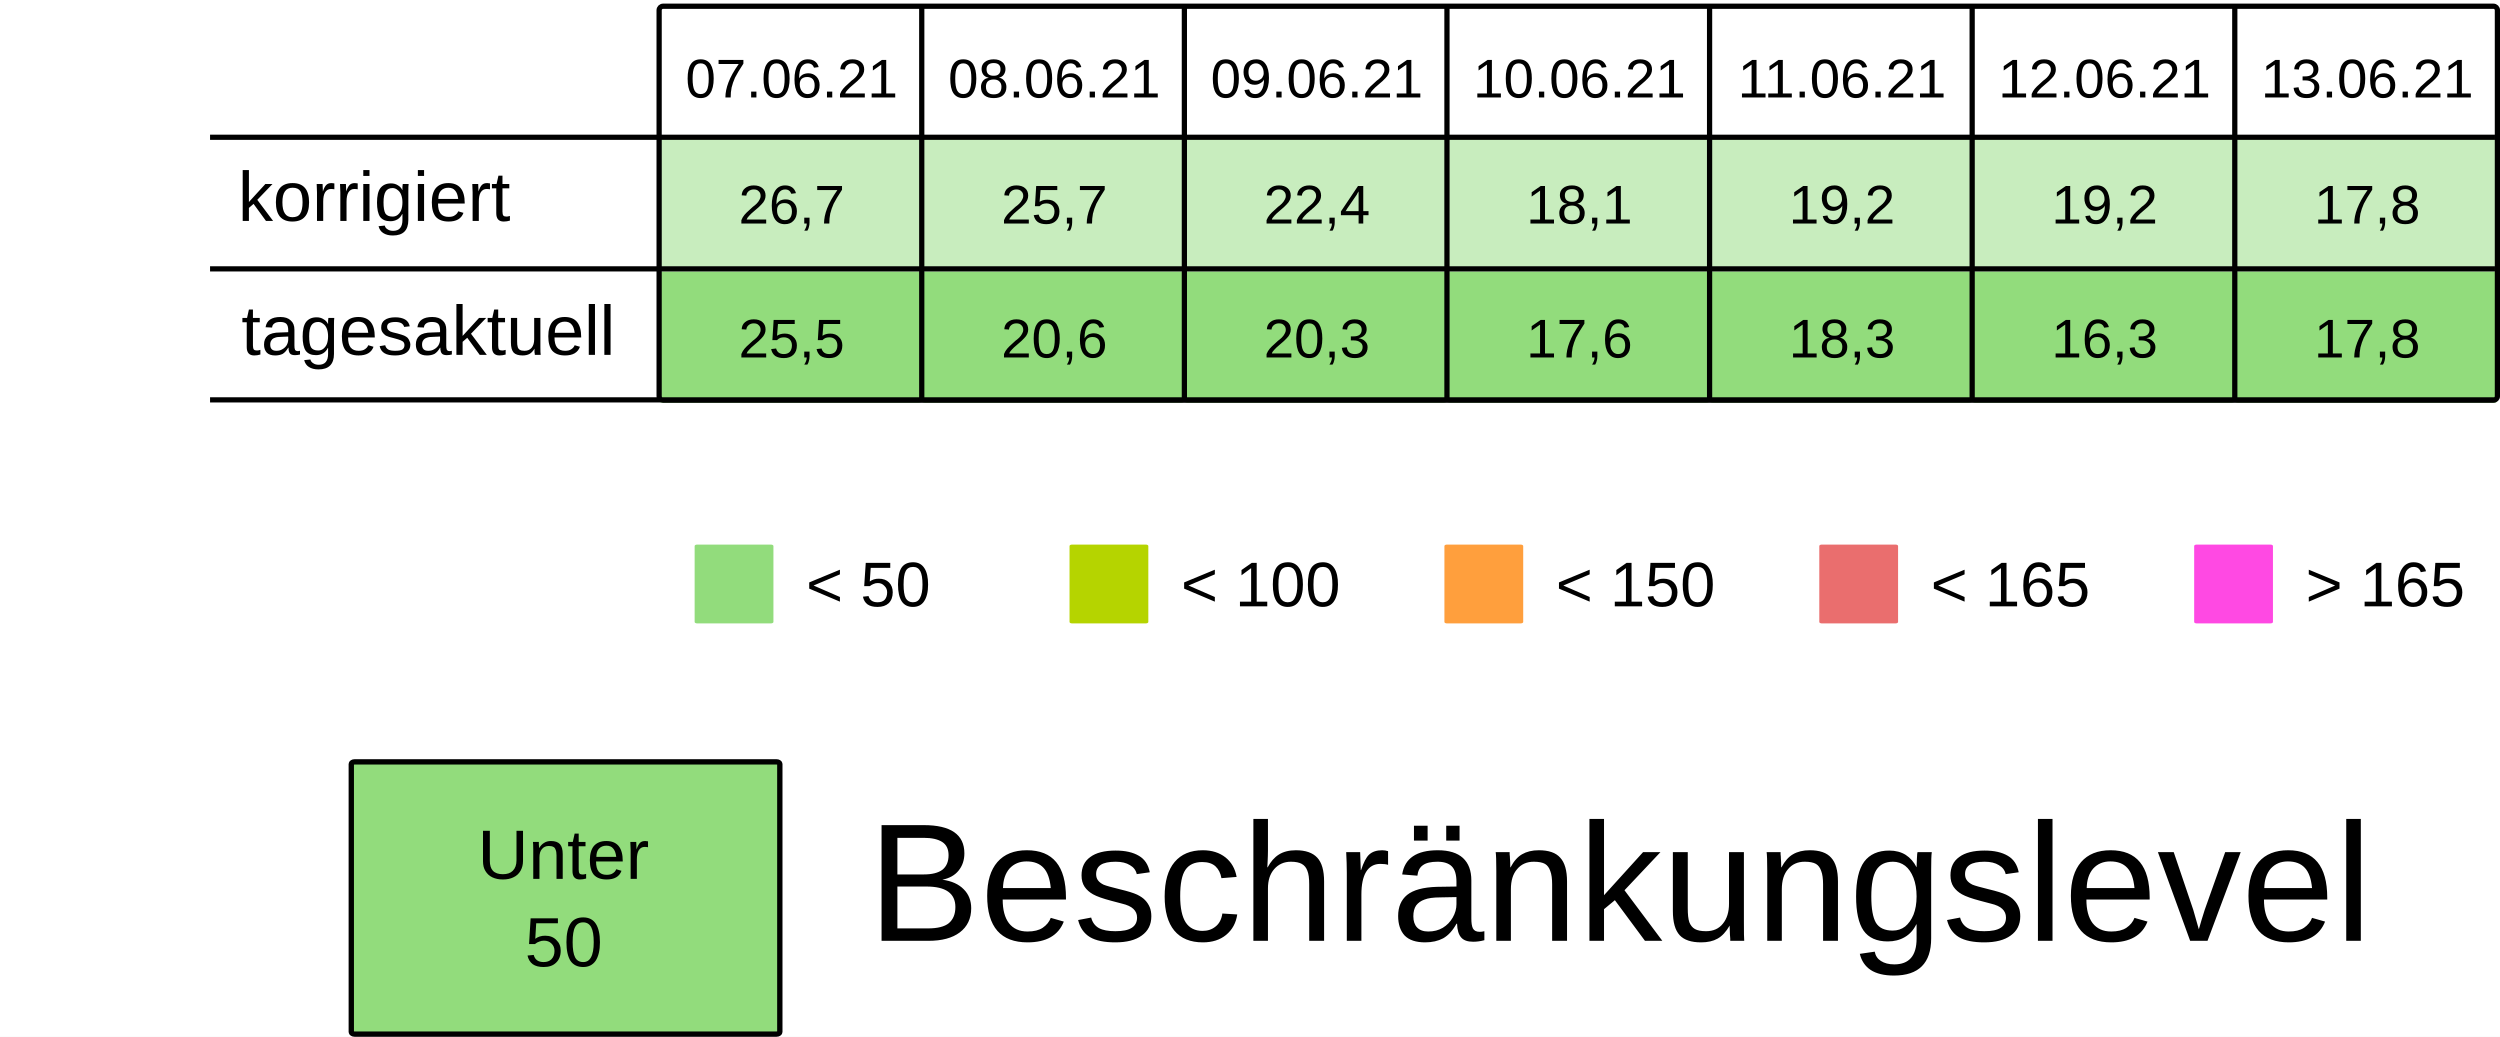
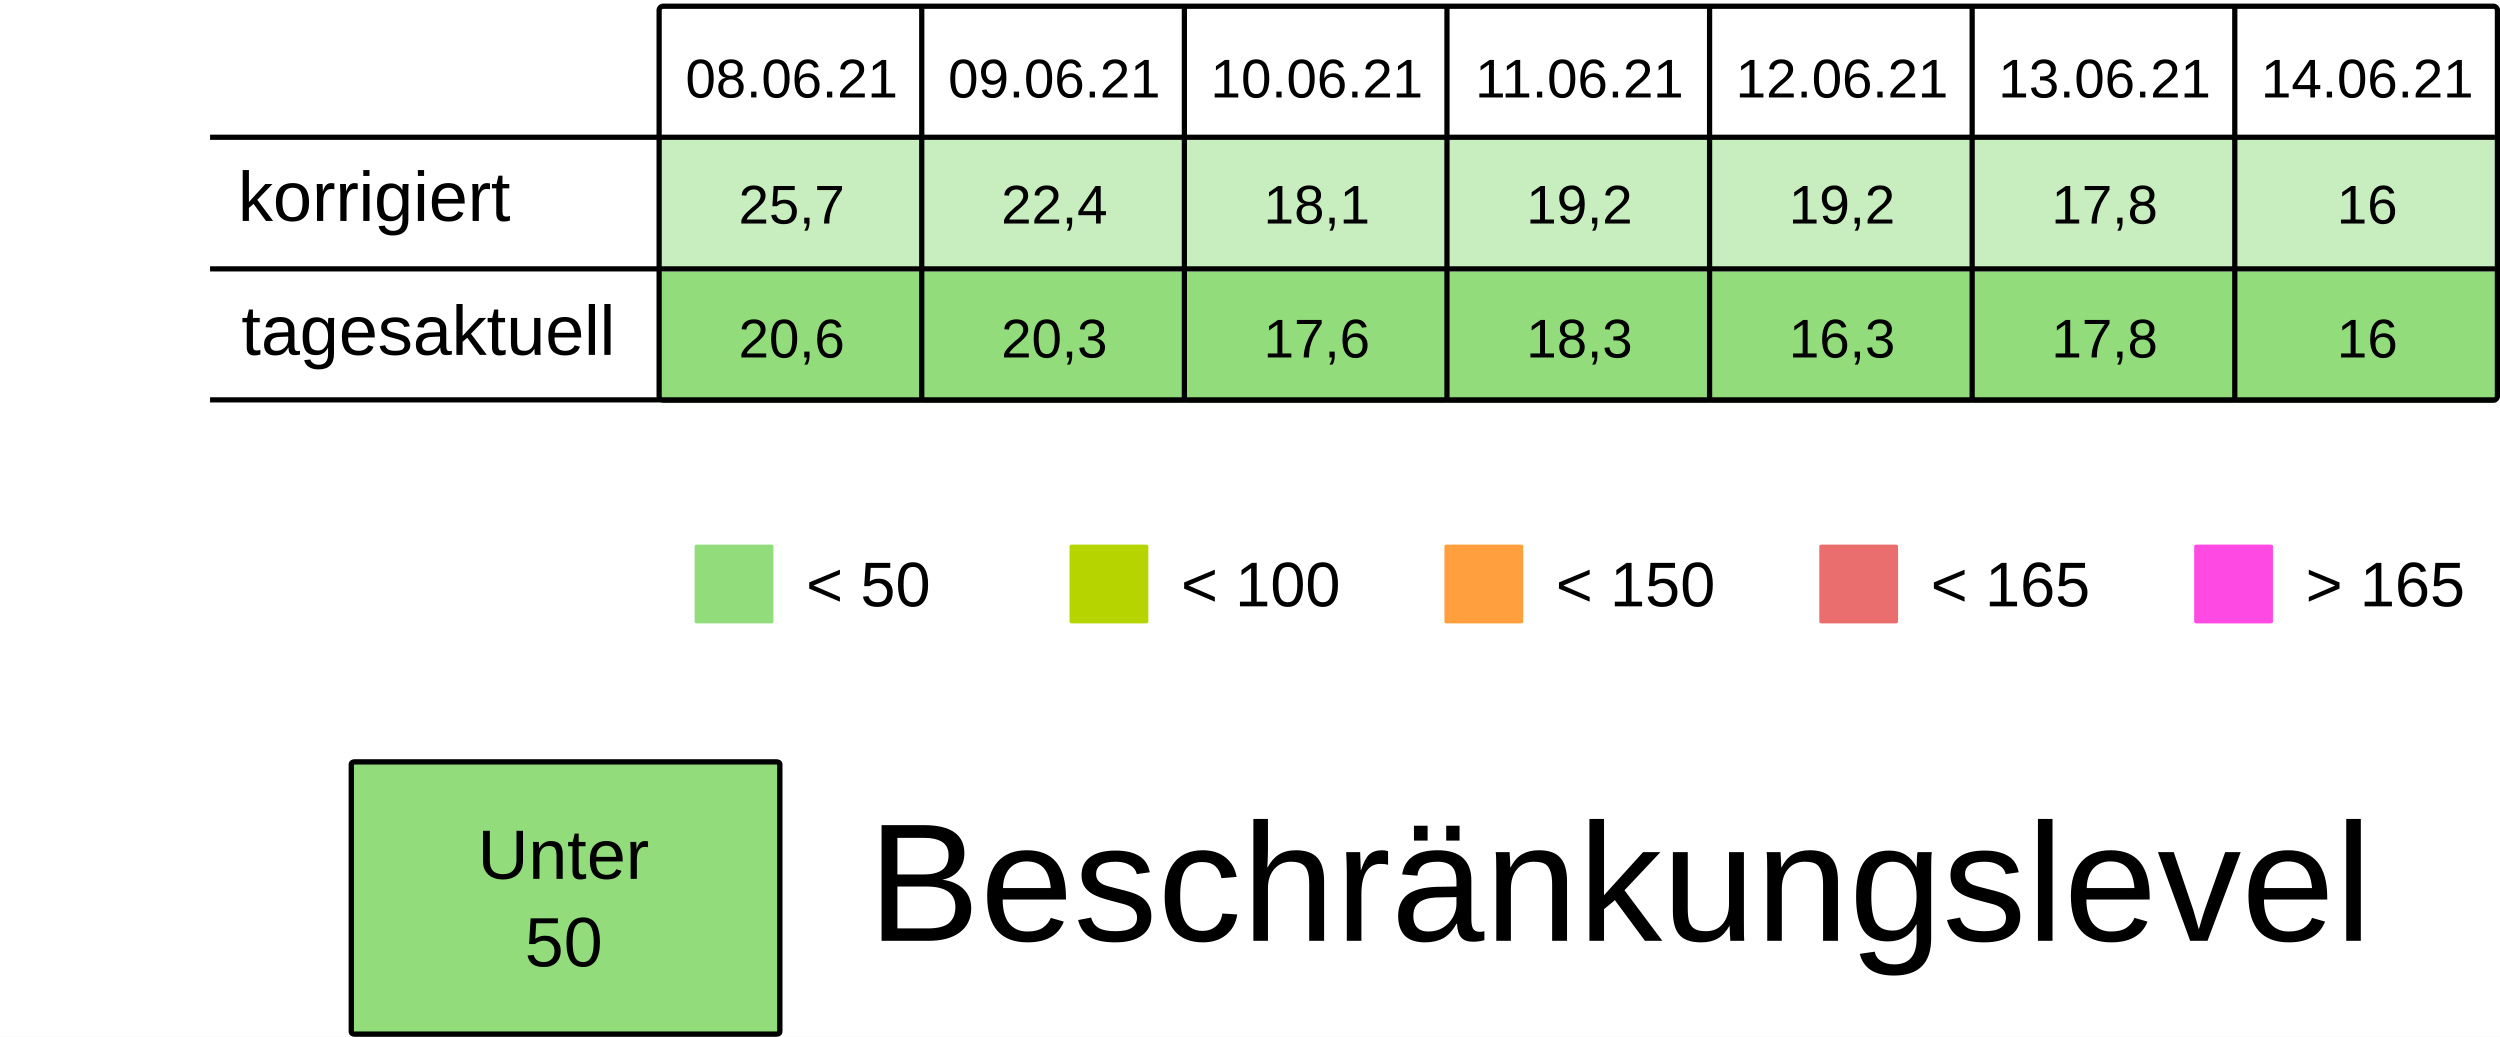
<svg xmlns="http://www.w3.org/2000/svg" viewBox="0 0 125.94 52.229" height="197.399" width="475.994">
  <rect width="100%" height="100%" x="-.001" fill="#fff" />
  <g transform="translate(-13.231 -25.355)">
    <rect ry=".106" rx=".169" y="32.284" x="46.434" height="6.615" width="13.229" fill="#92dc7c7F" />
    <rect ry=".106" rx=".169" y="32.284" x="59.664" height="6.615" width="13.229" fill="#92dc7c7F" />
    <rect ry=".106" rx=".169" y="32.284" x="72.893" height="6.615" width="13.229" fill="#92dc7c7F" />
    <rect ry=".106" rx=".169" y="32.284" x="86.122" height="6.615" width="13.229" fill="#92dc7c7F" />
    <rect ry=".106" rx=".169" y="32.284" x="99.351" height="6.615" width="13.229" fill="#92dc7c7F" />
    <rect ry=".106" rx=".169" y="32.284" x="112.58" height="6.615" width="13.229" fill="#92dc7c7F" />
    <rect ry=".106" rx=".169" y="32.284" x="125.809" height="6.615" width="13.229" fill="#92dc7c7F" />
    <text y="30.266" x="53.113" style="line-height:125%;-inkscape-font-specification:Arial;text-align:center" font-weight="400" font-size="2.749" letter-spacing="0" word-spacing="0" font-family="Arial" text-anchor="middle" stroke-width=".064">
-       <tspan style="text-align:center" y="30.266" x="53.113">07.06.21</tspan>
+       <tspan style="text-align:center" y="30.266" x="53.113">08.06.21</tspan>
    </text>
    <text y="30.266" x="66.342" style="line-height:125%;-inkscape-font-specification:Arial;text-align:center" font-weight="400" font-size="2.749" letter-spacing="0" word-spacing="0" font-family="Arial" text-anchor="middle" stroke-width=".064">
-       <tspan style="text-align:center" y="30.266" x="66.342">08.06.21</tspan>
+       <tspan style="text-align:center" y="30.266" x="66.342">09.06.21</tspan>
    </text>
    <text y="30.266" x="79.571" style="line-height:125%;-inkscape-font-specification:Arial;text-align:center" font-weight="400" font-size="2.749" letter-spacing="0" word-spacing="0" font-family="Arial" text-anchor="middle" stroke-width=".064">
-       <tspan style="text-align:center" y="30.266" x="79.571">09.06.21</tspan>
+       <tspan style="text-align:center" y="30.266" x="79.571">10.06.21</tspan>
    </text>
    <text y="30.266" x="92.8" style="line-height:125%;-inkscape-font-specification:Arial;text-align:center" font-weight="400" font-size="2.749" letter-spacing="0" word-spacing="0" font-family="Arial" text-anchor="middle" stroke-width=".064">
-       <tspan style="text-align:center" y="30.266" x="92.8">10.06.21</tspan>
+       <tspan style="text-align:center" y="30.266" x="92.8">11.06.21</tspan>
    </text>
    <text y="30.266" x="106.029" style="line-height:125%;-inkscape-font-specification:Arial;text-align:center" font-weight="400" font-size="2.749" letter-spacing="0" word-spacing="0" font-family="Arial" text-anchor="middle" stroke-width=".064">
-       <tspan style="text-align:center" y="30.266" x="106.029">11.06.21</tspan>
+       <tspan style="text-align:center" y="30.266" x="106.029">12.06.21</tspan>
    </text>
    <text y="30.266" x="119.258" style="line-height:125%;-inkscape-font-specification:Arial;text-align:center" font-weight="400" font-size="2.749" letter-spacing="0" word-spacing="0" font-family="Arial" text-anchor="middle" stroke-width=".064">
-       <tspan style="text-align:center" y="30.266" x="119.258">12.06.21</tspan>
+       <tspan style="text-align:center" y="30.266" x="119.258">13.06.21</tspan>
    </text>
    <text y="30.266" x="132.488" style="line-height:125%;-inkscape-font-specification:Arial;text-align:center" font-weight="400" font-size="2.749" letter-spacing="0" word-spacing="0" font-family="Arial" text-anchor="middle" stroke-width=".064">
-       <tspan style="text-align:center" y="30.266" x="132.488">13.06.21</tspan>
+       <tspan style="text-align:center" y="30.266" x="132.488">14.06.21</tspan>
    </text>
    <text y="36.616" x="53.113" style="line-height:125%;-inkscape-font-specification:Arial;text-align:center" font-weight="400" font-size="2.749" letter-spacing="0" word-spacing="0" font-family="Arial" text-anchor="middle" stroke-width=".064">
-       <tspan style="text-align:center" y="36.616" x="53.113">26,7</tspan>
+       <tspan style="text-align:center" y="36.616" x="53.113">25,7</tspan>
    </text>
    <text y="36.616" x="66.342" style="line-height:125%;-inkscape-font-specification:Arial;text-align:center" font-weight="400" font-size="2.749" letter-spacing="0" word-spacing="0" font-family="Arial" text-anchor="middle" stroke-width=".064">
-       <tspan style="text-align:center" y="36.616" x="66.342">25,7</tspan>
+       <tspan style="text-align:center" y="36.616" x="66.342">22,4</tspan>
    </text>
    <text y="36.616" x="79.571" style="line-height:125%;-inkscape-font-specification:Arial;text-align:center" font-weight="400" font-size="2.749" letter-spacing="0" word-spacing="0" font-family="Arial" text-anchor="middle" stroke-width=".064">
-       <tspan style="text-align:center" y="36.616" x="79.571">22,4</tspan>
+       <tspan style="text-align:center" y="36.616" x="79.571">18,1</tspan>
    </text>
    <text y="36.616" x="92.8" style="line-height:125%;-inkscape-font-specification:Arial;text-align:center" font-weight="400" font-size="2.749" letter-spacing="0" word-spacing="0" font-family="Arial" text-anchor="middle" stroke-width=".064">
-       <tspan style="text-align:center" y="36.616" x="92.8">18,1</tspan>
+       <tspan style="text-align:center" y="36.616" x="92.8">19,2</tspan>
    </text>
    <text y="36.616" x="106.029" style="line-height:125%;-inkscape-font-specification:Arial;text-align:center" font-weight="400" font-size="2.749" letter-spacing="0" word-spacing="0" font-family="Arial" text-anchor="middle" stroke-width=".064">
      <tspan style="text-align:center" y="36.616" x="106.029">19,2</tspan>
    </text>
    <text y="36.616" x="119.258" style="line-height:125%;-inkscape-font-specification:Arial;text-align:center" font-weight="400" font-size="2.749" letter-spacing="0" word-spacing="0" font-family="Arial" text-anchor="middle" stroke-width=".064">
-       <tspan style="text-align:center" y="36.616" x="119.258">19,2</tspan>
+       <tspan style="text-align:center" y="36.616" x="119.258">17,8</tspan>
    </text>
    <text y="36.616" x="132.488" style="line-height:125%;-inkscape-font-specification:Arial;text-align:center" font-weight="400" font-size="2.749" letter-spacing="0" word-spacing="0" font-family="Arial" text-anchor="middle" stroke-width=".064">
-       <tspan style="text-align:center" y="36.616" x="132.488">17,8</tspan>
+       <tspan style="text-align:center" y="36.616" x="132.488">16</tspan>
    </text>
    <rect ry=".071" rx=".12" y="52.79" x="48.224" height="3.969" width="3.969" fill="#92dc7c" />
    <text y="55.896" x="53.84" style="line-height:125%;-inkscape-font-specification:Arial" font-weight="400" font-size="3.175" letter-spacing="0" word-spacing="0" font-family="Arial" stroke-width=".265">
      <tspan y="55.896" x="53.84">&lt; 50</tspan>
    </text>
    <rect ry=".071" rx=".12" y="52.79" x="67.11" height="3.969" width="3.969" fill="#B5D400" />
    <text y="55.896" x="72.726" style="line-height:125%;-inkscape-font-specification:Arial" font-weight="400" font-size="3.175" letter-spacing="0" word-spacing="0" font-family="Arial" stroke-width=".265">
      <tspan y="55.896" x="72.726">&lt; 100</tspan>
    </text>
    <rect ry=".071" rx=".12" y="52.79" x="104.88" height="3.969" width="3.969" fill="#ea6e6e" />
    <text y="55.896" x="110.496" style="line-height:125%;-inkscape-font-specification:Arial" font-weight="400" font-size="3.175" letter-spacing="0" word-spacing="0" font-family="Arial" stroke-width=".265">
      <tspan y="55.896" x="110.496">&lt; 165</tspan>
    </text>
    <rect ry=".071" rx=".12" y="52.79" x="123.765" height="3.969" width="3.969" fill="#FF49E3" />
    <text y="55.896" x="129.381" style="line-height:125%;-inkscape-font-specification:Arial" font-weight="400" font-size="3.175" letter-spacing="0" word-spacing="0" font-family="Arial" stroke-width=".265">
      <tspan y="55.896" x="129.381">&gt; 165</tspan>
    </text>
    <rect ry=".071" rx=".12" y="52.79" x="85.995" height="3.969" width="3.969" fill="#ff9f3d" />
    <text y="55.896" x="91.61" style="line-height:125%;-inkscape-font-specification:Arial" font-weight="400" font-size="3.175" letter-spacing="0" word-spacing="0" font-family="Arial" stroke-width=".265">
      <tspan y="55.896" x="91.61">&lt; 150</tspan>
    </text>
    <rect ry=".106" rx=".169" y="39.031" x="46.435" height="6.615" width="13.229" fill="#92dc7c" />
    <rect ry=".106" rx=".169" y="39.031" x="59.665" height="6.615" width="13.229" fill="#92dc7c" />
    <rect ry=".106" rx=".169" y="39.031" x="72.894" height="6.615" width="13.229" fill="#92dc7c" />
    <rect ry=".106" rx=".169" y="39.031" x="86.123" height="6.615" width="13.229" fill="#92dc7c" />
    <rect ry=".106" rx=".169" y="39.031" x="99.352" height="6.615" width="13.229" fill="#92dc7c" />
    <rect ry=".106" rx=".169" y="39.031" x="112.581" height="6.615" width="13.229" fill="#92dc7c" />
    <rect ry=".106" rx=".169" y="39.031" x="125.81" height="6.615" width="13.229" fill="#92dc7c" />
    <text y="43.363" x="53.114" style="line-height:125%;-inkscape-font-specification:Arial;text-align:center" font-weight="400" font-size="2.749" letter-spacing="0" word-spacing="0" font-family="Arial" text-anchor="middle" stroke-width=".064">
-       <tspan style="text-align:center" y="43.363" x="53.114">25,5</tspan>
+       <tspan style="text-align:center" y="43.363" x="53.114">20,6</tspan>
    </text>
    <text y="43.363" x="66.343" style="line-height:125%;-inkscape-font-specification:Arial;text-align:center" font-weight="400" font-size="2.749" letter-spacing="0" word-spacing="0" font-family="Arial" text-anchor="middle" stroke-width=".064">
-       <tspan style="text-align:center" y="43.363" x="66.343">20,6</tspan>
+       <tspan style="text-align:center" y="43.363" x="66.343">20,3</tspan>
    </text>
    <text y="43.363" x="79.572" style="line-height:125%;-inkscape-font-specification:Arial;text-align:center" font-weight="400" font-size="2.749" letter-spacing="0" word-spacing="0" font-family="Arial" text-anchor="middle" stroke-width=".064">
-       <tspan style="text-align:center" y="43.363" x="79.572">20,3</tspan>
+       <tspan style="text-align:center" y="43.363" x="79.572">17,6</tspan>
    </text>
    <text y="43.363" x="92.801" style="line-height:125%;-inkscape-font-specification:Arial;text-align:center" font-weight="400" font-size="2.749" letter-spacing="0" word-spacing="0" font-family="Arial" text-anchor="middle" stroke-width=".064">
-       <tspan style="text-align:center" y="43.363" x="92.801">17,6</tspan>
+       <tspan style="text-align:center" y="43.363" x="92.801">18,3</tspan>
    </text>
    <text y="43.363" x="106.03" style="line-height:125%;-inkscape-font-specification:Arial;text-align:center" font-weight="400" font-size="2.749" letter-spacing="0" word-spacing="0" font-family="Arial" text-anchor="middle" stroke-width=".064">
-       <tspan style="text-align:center" y="43.363" x="106.03">18,3</tspan>
+       <tspan style="text-align:center" y="43.363" x="106.03">16,3</tspan>
    </text>
    <text y="43.363" x="119.259" style="line-height:125%;-inkscape-font-specification:Arial;text-align:center" font-weight="400" font-size="2.749" letter-spacing="0" word-spacing="0" font-family="Arial" text-anchor="middle" stroke-width=".064">
-       <tspan style="text-align:center" y="43.363" x="119.259">16,3</tspan>
+       <tspan style="text-align:center" y="43.363" x="119.259">17,8</tspan>
    </text>
    <text y="43.363" x="132.489" style="line-height:125%;-inkscape-font-specification:Arial;text-align:center" font-weight="400" font-size="2.749" letter-spacing="0" word-spacing="0" font-family="Arial" text-anchor="middle" stroke-width=".064">
-       <tspan style="text-align:center" y="43.363" x="132.489">17,8</tspan>
+       <tspan style="text-align:center" y="43.363" x="132.489">16</tspan>
    </text>
    <text style="line-height:125%;-inkscape-font-specification:Arial" x="25.224" y="36.483" font-weight="400" font-size="3.528" font-family="Arial" letter-spacing="0" word-spacing="0" stroke-width=".265">
      <tspan x="25.224" y="36.483">korrigiert</tspan>
    </text>
    <text style="line-height:125%;-inkscape-font-specification:Arial" x="25.396" y="43.23" font-weight="400" font-size="3.528" font-family="Arial" letter-spacing="0" word-spacing="0" stroke-width=".265">
      <tspan x="25.396" y="43.23">tagesaktuell</tspan>
    </text>
    <path d="M59.665 25.802v19.844zm13.23 0v19.844zm13.228 0v19.844zm13.23 0v19.844zm13.228 0v19.844zm13.23 0v19.844zM23.812 32.27h115.096zm0 6.629h115.096zm0 6.6h115.096zm22.823-19.83h92.206c.11 0 .2.09.2.2v19.445a.2.2 0 01-.2.2H46.635a.2.2 0 01-.2-.2V25.869c0-.11.089-.2.2-.2z" fill="none" stroke="#000" stroke-width=".264" />
    <rect ry=".108" rx=".169" y="63.735" x="30.927" height="13.715" width="21.588" fill="#92dc7c" stroke-miterlimit="0" stroke="#000" stroke-width=".269" />
    <text y="69.629" x="41.626" style="line-height:125%;-inkscape-font-specification:Arial;text-align:center" font-weight="400" font-size="3.528" letter-spacing="0" word-spacing="0" font-family="Arial" text-anchor="middle" stroke-width=".265">
      <tspan style="text-align:center" y="69.629" x="42.1">Unter</tspan>
      <tspan style="text-align:center" y="74.038" x="41.626">50</tspan>
    </text>
    <text style="line-height:125%;-inkscape-font-specification:Arial" x="56.955" y="72.75" font-weight="400" font-size="8.467" font-family="Arial" letter-spacing="0" word-spacing="0" stroke-width=".265">
      <tspan x="56.955" y="72.75">Beschränkungslevel</tspan>
    </text>
  </g>
</svg>
